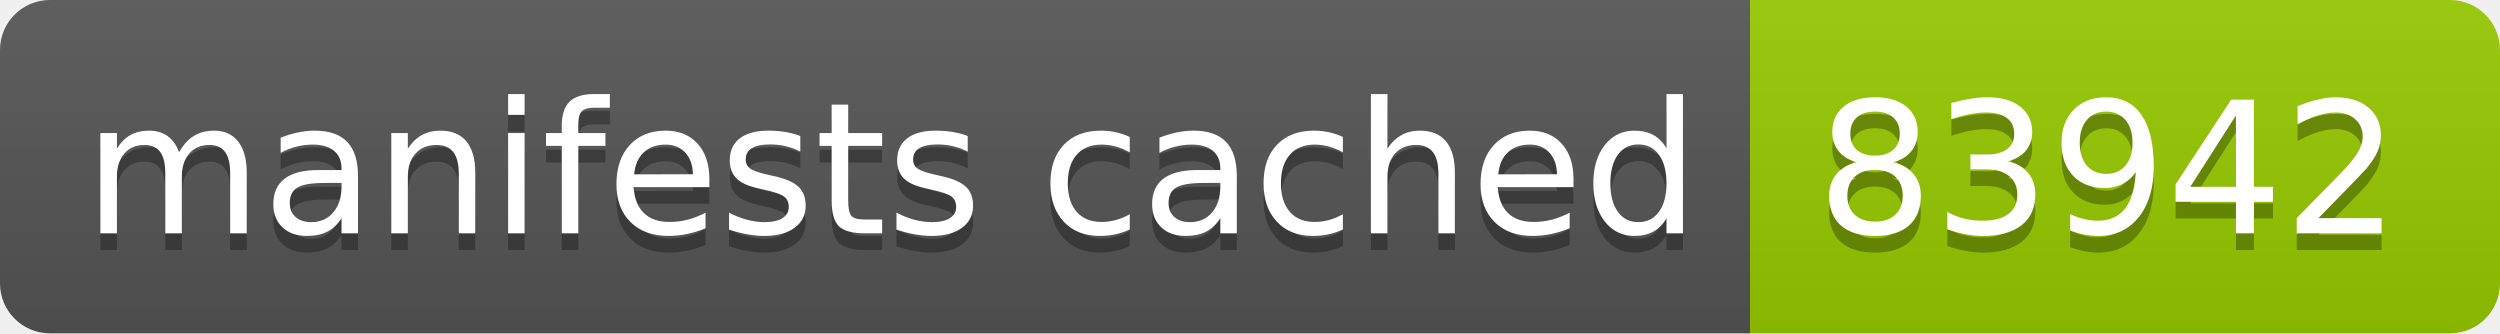
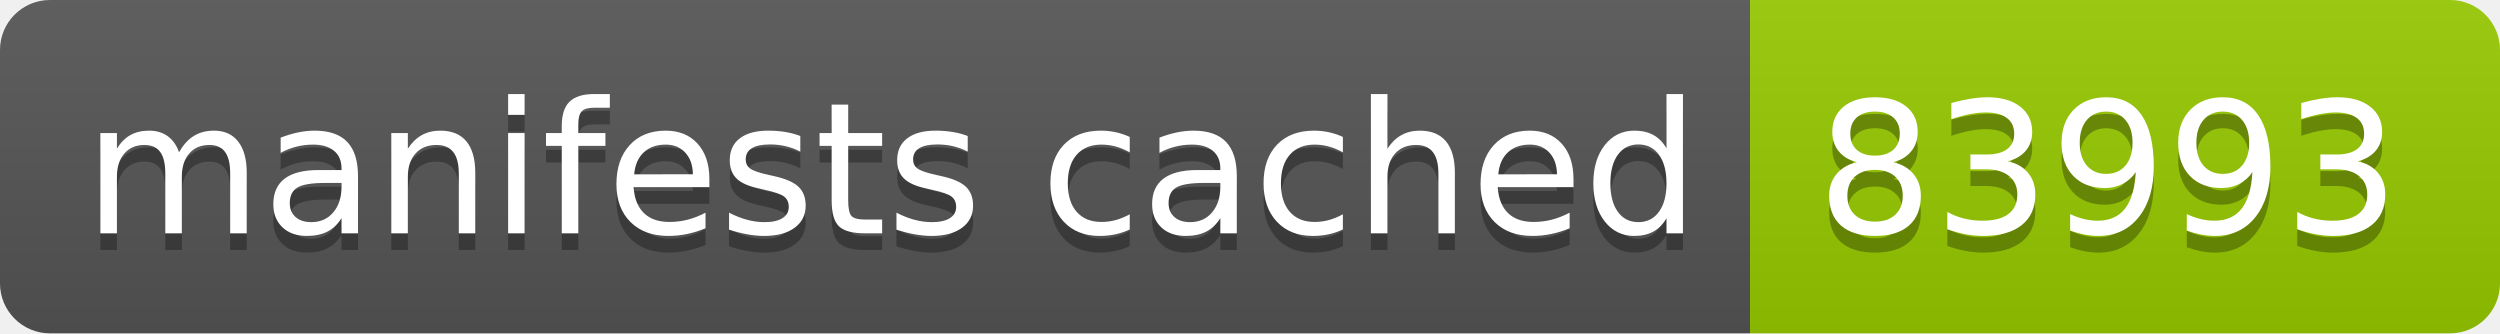
- <svg xmlns="http://www.w3.org/2000/svg" width="150" height="20" role="img" aria-label="manifests cached: 83942">
+ <svg xmlns="http://www.w3.org/2000/svg" width="150" height="20" role="img" aria-label="manifests cached: 83993">
  <linearGradient id="s" x2="0" y2="100%">
    <stop offset="0" stop-color="#bbb" stop-opacity=".1" />
    <stop offset="1" stop-opacity=".1" />
  </linearGradient>
  <clipPath id="r">
    <rect width="150" height="20" rx="3" fill="#fff" />
  </clipPath>
  <g clip-path="url(#r)">
    <rect width="105" height="20" fill="#555" />
    <rect x="105" width="45" height="20" fill="#97ca00" />
    <rect width="150" height="20" fill="url(#s)" />
  </g>
  <g fill="#fff" text-anchor="middle" font-family="Verdana,Geneva,DejaVu Sans,sans-serif" text-rendering="geometricPrecision" font-size="110">
    <text aria-hidden="true" x="535" y="150" fill="#010101" fill-opacity=".3" transform="scale(.1)" textLength="950">manifests cached</text>
    <text x="535" y="140" transform="scale(.1)" fill="#fff" textLength="950">manifests cached</text>
-     <text aria-hidden="true" x="1265" y="150" fill="#010101" fill-opacity=".3" transform="scale(.1)" textLength="350">83942</text>
-     <text x="1265" y="140" transform="scale(.1)" fill="#fff" textLength="350">83942</text>
+     <text aria-hidden="true" x="1265" y="150" fill="#010101" fill-opacity=".3" transform="scale(.1)" textLength="350">83993</text>
+     <text x="1265" y="140" transform="scale(.1)" fill="#fff" textLength="350">83993</text>
  </g>
</svg>
